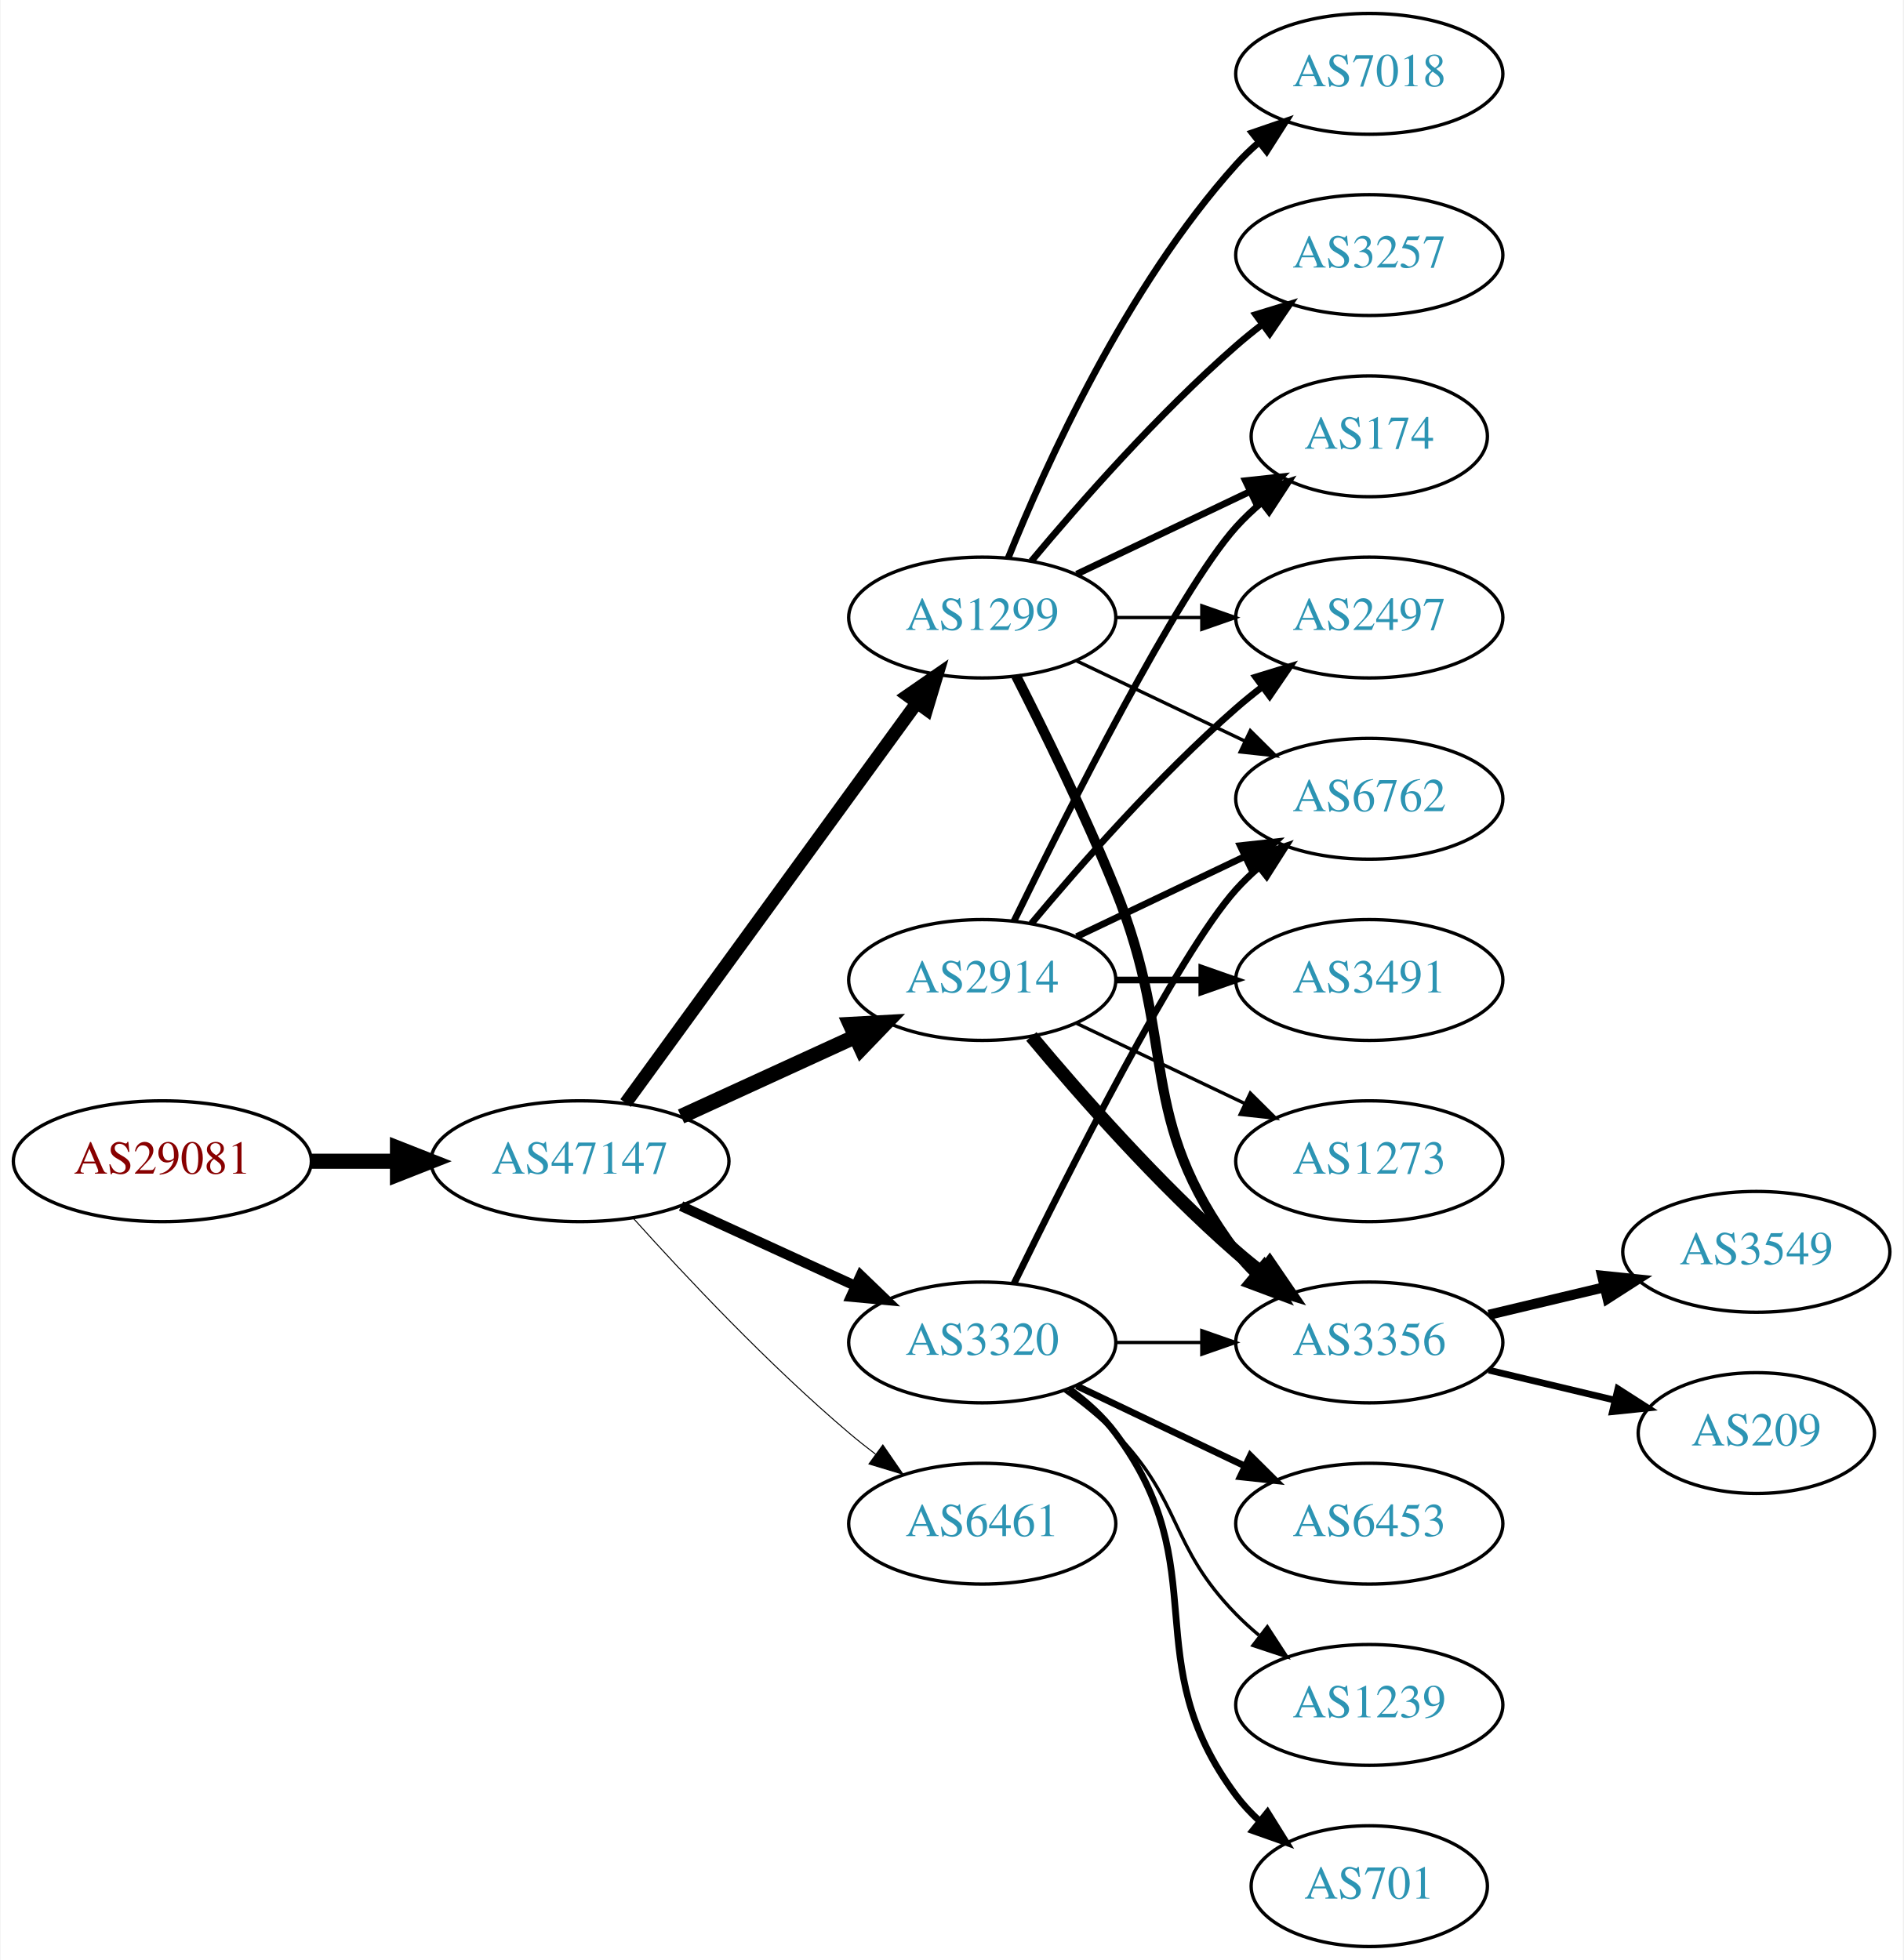
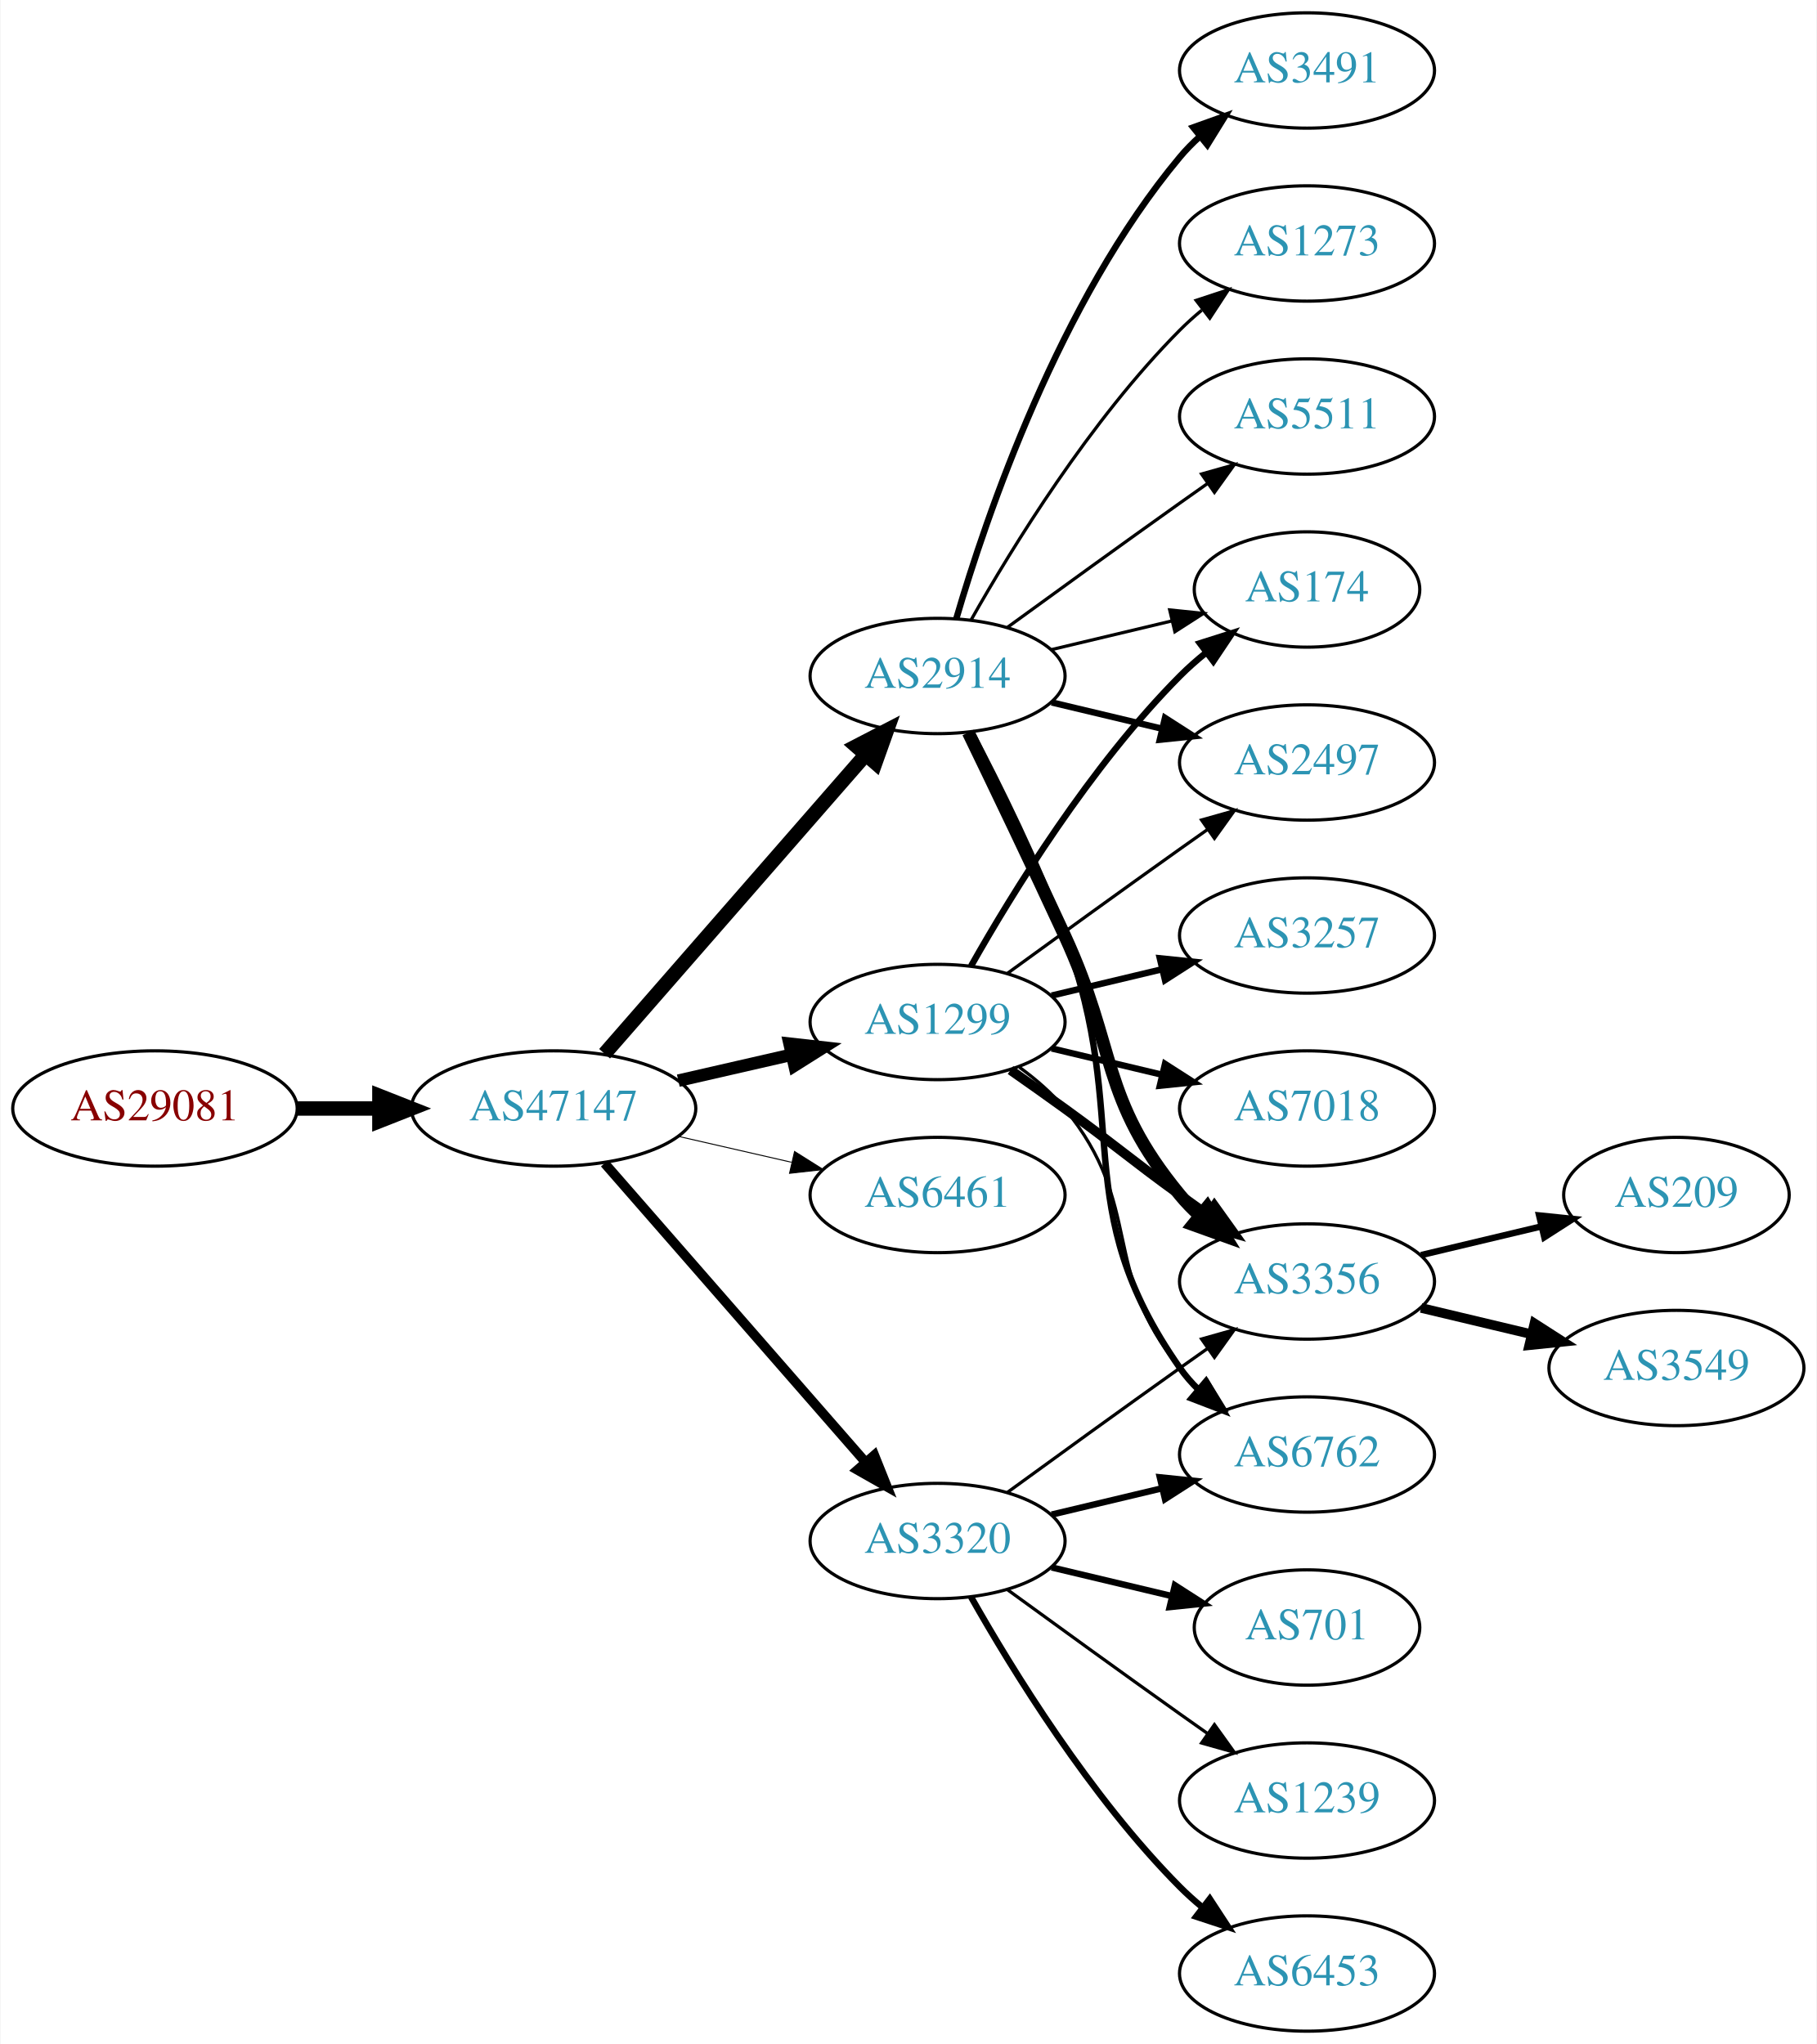
- <svg xmlns="http://www.w3.org/2000/svg" xmlns:xlink="http://www.w3.org/1999/xlink" width="567pt" height="584pt" viewBox="0.00 0.00 566.66 584.00">
-   <g id="graph0" class="graph" transform="scale(1 1) rotate(0) translate(4 580)">
-     <polygon fill="white" stroke="none" points="-4,4 -4,-580 562.663,-580 562.663,4 -4,4" />
+ <svg xmlns="http://www.w3.org/2000/svg" xmlns:xlink="http://www.w3.org/1999/xlink" width="567pt" height="638pt" viewBox="0.00 0.00 566.66 638.00">
+   <g id="graph0" class="graph" transform="scale(1 1) rotate(0) translate(4 634)">
+     <polygon fill="white" stroke="none" points="-4,4 -4,-634 562.663,-634 562.663,4 -4,4" />
    <g id="node1" class="node">
      <g id="a_node1">
        <a xlink:href="/asn/29081" xlink:title="AS29081 ~ WVNET-AT-AS [AT]">
-           <ellipse fill="#ffffff" stroke="black" cx="44.196" cy="-234" rx="44.393" ry="18" />
-           <text text-anchor="middle" x="44.196" y="-230.3" font-family="Times,serif" font-size="14.00" fill="#880000">AS29081</text>
+           <ellipse fill="#ffffff" stroke="black" cx="44.196" cy="-288" rx="44.393" ry="18" />
+           <text text-anchor="middle" x="44.196" y="-284.3" font-family="Times,serif" font-size="14.00" fill="#880000">AS29081</text>
        </a>
      </g>
    </g>
    <g id="node2" class="node">
      <g id="a_node2">
        <a xlink:href="/asn/47147" xlink:title="AS47147 ~ ANEXIA Internetdienstleistungs GmbH [AT]">
-           <ellipse fill="#ffffff" stroke="black" cx="168.588" cy="-234" rx="44.393" ry="18" />
-           <text text-anchor="middle" x="168.588" y="-230.3" font-family="Times,serif" font-size="14.00" fill="#2c94b3">AS47147</text>
+           <ellipse fill="#ffffff" stroke="black" cx="168.588" cy="-288" rx="44.393" ry="18" />
+           <text text-anchor="middle" x="168.588" y="-284.3" font-family="Times,serif" font-size="14.00" fill="#2c94b3">AS47147</text>
        </a>
      </g>
    </g>
    <g id="edge1" class="edge">
-       <path fill="none" stroke="black" stroke-width="4.5" d="M88.692,-234C96.898,-234 105.569,-234 114.041,-234" />
-       <polygon fill="black" stroke="black" stroke-width="4.5" points="114.233,-237.938 124.233,-234 114.233,-230.063 114.233,-237.938" />
+       <path fill="none" stroke="black" stroke-width="4.5" d="M88.692,-288C96.898,-288 105.569,-288 114.041,-288" />
+       <polygon fill="black" stroke="black" stroke-width="4.5" points="114.233,-291.938 124.233,-288 114.233,-284.063 114.233,-291.938" />
    </g>
    <g id="node3" class="node">
      <g id="a_node3">
        <a xlink:href="/asn/2914" xlink:title="AS2914 ~ NTT America, Inc. [US]">
-           <ellipse fill="#ffffff" stroke="black" cx="288.431" cy="-288" rx="39.794" ry="18" />
-           <text text-anchor="middle" x="288.431" y="-284.3" font-family="Times,serif" font-size="14.00" fill="#2c94b3">AS2914</text>
+           <ellipse fill="#ffffff" stroke="black" cx="288.431" cy="-423" rx="39.794" ry="18" />
+           <text text-anchor="middle" x="288.431" y="-419.3" font-family="Times,serif" font-size="14.00" fill="#2c94b3">AS2914</text>
        </a>
      </g>
    </g>
    <g id="edge2" class="edge">
-       <path fill="none" stroke="black" stroke-width="4.5" d="M198.718,-247.348C214.329,-254.502 233.727,-263.391 250.399,-271.03" />
-       <polygon fill="black" stroke="black" stroke-width="4.5" points="249.119,-274.775 259.851,-275.362 252.4,-267.616 249.119,-274.775" />
+       <path fill="none" stroke="black" stroke-width="4.5" d="M184.513,-305.098C205.056,-328.631 242.175,-371.155 265.771,-398.187" />
+       <polygon fill="black" stroke="black" stroke-width="4.5" points="263.085,-401.097 272.627,-406.041 269.017,-395.918 263.085,-401.097" />
    </g>
    <g id="node4" class="node">
      <g id="a_node4">
        <a xlink:href="/asn/1299" xlink:title="AS1299 ~ Telia Carrier [EU]">
-           <ellipse fill="#ffffff" stroke="black" cx="288.431" cy="-396" rx="39.794" ry="18" />
-           <text text-anchor="middle" x="288.431" y="-392.3" font-family="Times,serif" font-size="14.00" fill="#2c94b3">AS1299</text>
+           <ellipse fill="#ffffff" stroke="black" cx="288.431" cy="-315" rx="39.794" ry="18" />
+           <text text-anchor="middle" x="288.431" y="-311.3" font-family="Times,serif" font-size="14.00" fill="#2c94b3">AS1299</text>
        </a>
      </g>
    </g>
    <g id="edge3" class="edge">
-       <path fill="none" stroke="black" stroke-width="3.9" d="M182.199,-251.337C203.02,-279.96 244.683,-337.233 268.871,-370.486" />
-       <polygon fill="black" stroke="black" stroke-width="3.9" points="266.197,-372.76 274.91,-378.788 271.858,-368.642 266.197,-372.76" />
+       <path fill="none" stroke="black" stroke-width="3.9" d="M207.523,-296.692C218.764,-299.267 231.176,-302.111 242.799,-304.774" />
+       <polygon fill="black" stroke="black" stroke-width="3.9" points="242.232,-308.235 252.761,-307.057 243.795,-301.412 242.232,-308.235" />
    </g>
    <g id="node5" class="node">
      <g id="a_node5">
-         <a xlink:href="/asn/3320" xlink:title="AS3320 ~ DTAG [DE]">
-           <ellipse fill="#ffffff" stroke="black" cx="288.431" cy="-180" rx="39.794" ry="18" />
-           <text text-anchor="middle" x="288.431" y="-176.3" font-family="Times,serif" font-size="14.00" fill="#2c94b3">AS3320</text>
+         <a xlink:href="/asn/6461" xlink:title="AS6461 ~ Zayo Bandwidth [US]">
+           <ellipse fill="#ffffff" stroke="black" cx="288.431" cy="-261" rx="39.794" ry="18" />
+           <text text-anchor="middle" x="288.431" y="-257.3" font-family="Times,serif" font-size="14.00" fill="#2c94b3">AS6461</text>
        </a>
      </g>
    </g>
    <g id="edge4" class="edge">
-       <path fill="none" stroke="black" stroke-width="3" d="M198.718,-220.652C214.329,-213.498 233.727,-204.609 250.399,-196.97" />
-       <polygon fill="black" stroke="black" stroke-width="3" points="252.218,-199.986 259.851,-192.638 249.302,-193.622 252.218,-199.986" />
+       <path fill="none" stroke="black" stroke-width="0.3" d="M207.523,-279.308C218.764,-276.733 231.176,-273.889 242.799,-271.226" />
+       <polygon fill="black" stroke="black" stroke-width="0.3" points="243.795,-274.588 252.761,-268.943 242.232,-267.765 243.795,-274.588" />
    </g>
    <g id="node6" class="node">
      <g id="a_node6">
-         <a xlink:href="/asn/6461" xlink:title="AS6461 ~ Zayo Bandwidth [US]">
-           <ellipse fill="#ffffff" stroke="black" cx="288.431" cy="-126" rx="39.794" ry="18" />
-           <text text-anchor="middle" x="288.431" y="-122.3" font-family="Times,serif" font-size="14.00" fill="#2c94b3">AS6461</text>
+         <a xlink:href="/asn/3320" xlink:title="AS3320 ~ DTAG [DE]">
+           <ellipse fill="#ffffff" stroke="black" cx="288.431" cy="-153" rx="39.794" ry="18" />
+           <text text-anchor="middle" x="288.431" y="-149.3" font-family="Times,serif" font-size="14.00" fill="#2c94b3">AS3320</text>
        </a>
      </g>
    </g>
    <g id="edge5" class="edge">
-       <path fill="none" stroke="black" stroke-width="0.3" d="M184.521,-216.956C199.847,-199.903 224.782,-173.35 248.784,-153 251.281,-150.883 253.942,-148.768 256.653,-146.707" />
-       <polygon fill="black" stroke="black" stroke-width="0.3" points="258.819,-149.459 264.83,-140.734 254.69,-143.806 258.819,-149.459" />
+       <path fill="none" stroke="black" stroke-width="3" d="M184.513,-270.902C205.056,-247.369 242.175,-204.845 265.771,-177.813" />
+       <polygon fill="black" stroke="black" stroke-width="3" points="268.688,-179.794 272.627,-169.959 263.414,-175.191 268.688,-179.794" />
+     </g>
+     <g id="node7" class="node">
+       <g id="a_node7">
+         <a xlink:href="/asn/3491" xlink:title="AS3491 ~ PCCW Global, Inc. [US]">
+           <ellipse fill="#ffffff" stroke="black" cx="403.724" cy="-612" rx="39.794" ry="18" />
+           <text text-anchor="middle" x="403.724" y="-608.3" font-family="Times,serif" font-size="14.00" fill="#2c94b3">AS3491</text>
+         </a>
+       </g>
+     </g>
+     <g id="edge6" class="edge">
+       <path fill="none" stroke="black" stroke-width="2" d="M294.305,-441.002C303.619,-472.844 326.435,-539.981 364.077,-585 365.948,-587.237 368.046,-589.374 370.272,-591.396" />
+       <polygon fill="black" stroke="black" stroke-width="2" points="368.216,-594.234 378.191,-597.804 372.619,-588.793 368.216,-594.234" />
    </g>
    <g id="node8" class="node">
      <g id="a_node8">
        <a xlink:href="/asn/3356" xlink:title="AS3356 ~ Level 3 Parent, LLC [US]">
-           <ellipse fill="#ffffff" stroke="black" cx="403.724" cy="-180" rx="39.794" ry="18" />
-           <text text-anchor="middle" x="403.724" y="-176.3" font-family="Times,serif" font-size="14.00" fill="#2c94b3">AS3356</text>
-         </a>
-       </g>
-     </g>
-     <g id="edge19" class="edge">
-       <path fill="none" stroke="black" stroke-width="4" d="M303.061,-271.183C317.343,-254.071 340.89,-227.255 364.077,-207 366.543,-204.846 369.182,-202.706 371.879,-200.628" />
-       <polygon fill="black" stroke="black" stroke-width="4" points="374.052,-203.375 380.033,-194.63 369.904,-197.736 374.052,-203.375" />
+           <ellipse fill="#ffffff" stroke="black" cx="403.724" cy="-234" rx="39.794" ry="18" />
+           <text text-anchor="middle" x="403.724" y="-230.3" font-family="Times,serif" font-size="14.00" fill="#2c94b3">AS3356</text>
+         </a>
+       </g>
+     </g>
+     <g id="edge7" class="edge">
+       <path fill="none" stroke="black" stroke-width="4" d="M298.012,-405.367C305.936,-389.002 317.972,-363.935 328.077,-342 344.561,-306.219 339.013,-291.394 364.077,-261 365.932,-258.75 368.02,-256.604 370.238,-254.576" />
+       <polygon fill="black" stroke="black" stroke-width="4" points="372.587,-257.177 378.143,-248.156 368.174,-251.744 372.587,-257.177" />
    </g>
    <g id="node9" class="node">
      <g id="a_node9">
+         <a xlink:href="/asn/174" xlink:title="AS174 ~ Cogent Communications [US]">
+           <ellipse fill="#ffffff" stroke="black" cx="403.724" cy="-450" rx="35.194" ry="18" />
+           <text text-anchor="middle" x="403.724" y="-446.3" font-family="Times,serif" font-size="14.00" fill="#2c94b3">AS174</text>
+         </a>
+       </g>
+     </g>
+     <g id="edge8" class="edge">
+       <path fill="none" stroke="black" d="M324.038,-431.248C335.833,-434.058 349.137,-437.229 361.405,-440.153" />
+       <polygon fill="black" stroke="black" points="360.871,-443.624 371.41,-442.537 362.494,-436.814 360.871,-443.624" />
+     </g>
+     <g id="node10" class="node">
+       <g id="a_node10">
+         <a xlink:href="/asn/6762" xlink:title="AS6762 ~ TELECOM ITALIA SPARKLE S.p.A. [IT]">
+           <ellipse fill="#ffffff" stroke="black" cx="403.724" cy="-180" rx="39.794" ry="18" />
+           <text text-anchor="middle" x="403.724" y="-176.3" font-family="Times,serif" font-size="14.00" fill="#2c94b3">AS6762</text>
+         </a>
+       </g>
+     </g>
+     <g id="edge9" class="edge">
+       <path fill="none" stroke="black" stroke-width="2" d="M298.998,-405.394C307.484,-389.255 319.784,-364.516 328.077,-342 349.538,-283.73 328.464,-257.869 364.077,-207 365.75,-204.611 367.705,-202.365 369.832,-200.267" />
+       <polygon fill="black" stroke="black" stroke-width="2" points="372.196,-202.851 377.564,-193.716 367.672,-197.51 372.196,-202.851" />
+     </g>
+     <g id="node11" class="node">
+       <g id="a_node11">
        <a xlink:href="/asn/2497" xlink:title="AS2497 ~ Internet Initiative Japan Inc. [JP]">
          <ellipse fill="#ffffff" stroke="black" cx="403.724" cy="-396" rx="39.794" ry="18" />
          <text text-anchor="middle" x="403.724" y="-392.3" font-family="Times,serif" font-size="14.00" fill="#2c94b3">AS2497</text>
        </a>
      </g>
    </g>
-     <g id="edge20" class="edge">
-       <path fill="none" stroke="black" stroke-width="2" d="M303.061,-304.817C317.343,-321.929 340.89,-348.745 364.077,-369 366.543,-371.154 369.182,-373.294 371.879,-375.372" />
-       <polygon fill="black" stroke="black" stroke-width="2" points="369.904,-378.264 380.033,-381.37 374.052,-372.625 369.904,-378.264" />
-     </g>
-     <g id="node10" class="node">
-       <g id="a_node10">
-         <a xlink:href="/asn/174" xlink:title="AS174 ~ Cogent Communications [US]">
-           <ellipse fill="#ffffff" stroke="black" cx="403.724" cy="-450" rx="35.194" ry="18" />
-           <text text-anchor="middle" x="403.724" y="-446.3" font-family="Times,serif" font-size="14.00" fill="#2c94b3">AS174</text>
-         </a>
-       </g>
-     </g>
-     <g id="edge18" class="edge">
-       <path fill="none" stroke="black" stroke-width="2" d="M297.869,-305.511C313.487,-337.509 346.874,-403.893 364.077,-423 366.393,-425.572 368.998,-428.03 371.733,-430.343" />
-       <polygon fill="black" stroke="black" stroke-width="2" points="369.599,-433.117 379.656,-436.448 373.871,-427.572 369.599,-433.117" />
+     <g id="edge10" class="edge">
+       <path fill="none" stroke="black" stroke-width="2" d="M324.038,-414.752C334.909,-412.162 347.064,-409.265 358.506,-406.538" />
+       <polygon fill="black" stroke="black" stroke-width="2" points="359.412,-409.92 368.328,-404.197 357.789,-403.111 359.412,-409.92" />
    </g>
    <g id="node12" class="node">
      <g id="a_node12">
-         <a xlink:href="/asn/6762" xlink:title="AS6762 ~ TELECOM ITALIA SPARKLE S.p.A. [IT]">
-           <ellipse fill="#ffffff" stroke="black" cx="403.724" cy="-342" rx="39.794" ry="18" />
-           <text text-anchor="middle" x="403.724" y="-338.3" font-family="Times,serif" font-size="14.00" fill="#2c94b3">AS6762</text>
-         </a>
-       </g>
-     </g>
-     <g id="edge17" class="edge">
-       <path fill="none" stroke="black" stroke-width="2" d="M316.567,-300.934C331.561,-308.081 350.382,-317.052 366.605,-324.785" />
-       <polygon fill="black" stroke="black" stroke-width="2" points="365.276,-328.028 375.809,-329.171 368.288,-321.709 365.276,-328.028" />
-     </g>
-     <g id="node16" class="node">
-       <g id="a_node16">
-         <a xlink:href="/asn/3491" xlink:title="AS3491 ~ PCCW Global, Inc. [US]">
-           <ellipse fill="#ffffff" stroke="black" cx="403.724" cy="-288" rx="39.794" ry="18" />
-           <text text-anchor="middle" x="403.724" y="-284.3" font-family="Times,serif" font-size="14.00" fill="#2c94b3">AS3491</text>
-         </a>
-       </g>
-     </g>
-     <g id="edge21" class="edge">
-       <path fill="none" stroke="black" stroke-width="2" d="M328.103,-288C336.306,-288 345.07,-288 353.602,-288" />
-       <polygon fill="black" stroke="black" stroke-width="2" points="353.841,-291.5 363.841,-288 353.841,-284.5 353.841,-291.5" />
-     </g>
-     <g id="node17" class="node">
-       <g id="a_node17">
        <a xlink:href="/asn/1273" xlink:title="AS1273 ~ Vodafone Group PLC [EU]">
-           <ellipse fill="#ffffff" stroke="black" cx="403.724" cy="-234" rx="39.794" ry="18" />
-           <text text-anchor="middle" x="403.724" y="-230.3" font-family="Times,serif" font-size="14.00" fill="#2c94b3">AS1273</text>
-         </a>
-       </g>
-     </g>
-     <g id="edge22" class="edge">
-       <path fill="none" stroke="black" d="M316.567,-275.066C331.561,-267.919 350.382,-258.948 366.605,-251.215" />
-       <polygon fill="black" stroke="black" points="368.288,-254.291 375.809,-246.829 365.276,-247.972 368.288,-254.291" />
-     </g>
-     <g id="node7" class="node">
-       <g id="a_node7">
-         <a xlink:href="/asn/3257" xlink:title="AS3257 ~ GTT [DE]">
-           <ellipse fill="#ffffff" stroke="black" cx="403.724" cy="-504" rx="39.794" ry="18" />
-           <text text-anchor="middle" x="403.724" y="-500.3" font-family="Times,serif" font-size="14.00" fill="#2c94b3">AS3257</text>
-         </a>
-       </g>
-     </g>
-     <g id="edge6" class="edge">
-       <path fill="none" stroke="black" stroke-width="2" d="M303.061,-412.817C317.343,-429.929 340.89,-456.745 364.077,-477 366.543,-479.154 369.182,-481.294 371.879,-483.372" />
-       <polygon fill="black" stroke="black" stroke-width="2" points="369.904,-486.264 380.033,-489.37 374.052,-480.625 369.904,-486.264" />
-     </g>
-     <g id="edge7" class="edge">
-       <path fill="none" stroke="black" stroke-width="3" d="M298.511,-378.583C306.78,-362.366 319.042,-337.397 328.077,-315 347.007,-268.078 333.806,-247.542 364.077,-207 365.822,-204.664 367.829,-202.455 369.992,-200.383" />
-       <polygon fill="black" stroke="black" stroke-width="3" points="372.352,-202.973 377.793,-193.882 367.87,-197.595 372.352,-202.973" />
-     </g>
-     <g id="edge8" class="edge">
-       <path fill="none" stroke="black" d="M328.103,-396C336.306,-396 345.07,-396 353.602,-396" />
-       <polygon fill="black" stroke="black" points="353.841,-399.5 363.841,-396 353.841,-392.5 353.841,-399.5" />
-     </g>
-     <g id="edge9" class="edge">
-       <path fill="none" stroke="black" stroke-width="2" d="M316.567,-408.934C331.999,-416.29 351.485,-425.577 368.02,-433.459" />
-       <polygon fill="black" stroke="black" stroke-width="2" points="366.828,-436.768 377.361,-437.911 369.84,-430.449 366.828,-436.768" />
-     </g>
-     <g id="node11" class="node">
-       <g id="a_node11">
-         <a xlink:href="/asn/7018" xlink:title="AS7018 ~ AT&amp;T Services, Inc. [US]">
          <ellipse fill="#ffffff" stroke="black" cx="403.724" cy="-558" rx="39.794" ry="18" />
-           <text text-anchor="middle" x="403.724" y="-554.3" font-family="Times,serif" font-size="14.00" fill="#2c94b3">AS7018</text>
-         </a>
-       </g>
-     </g>
-     <g id="edge10" class="edge">
-       <path fill="none" stroke="black" stroke-width="2" d="M296.179,-413.787C307.23,-441.243 331.283,-494.578 364.077,-531 366.08,-533.224 368.298,-535.363 370.631,-537.397" />
-       <polygon fill="black" stroke="black" stroke-width="2" points="368.829,-540.433 378.85,-543.873 373.161,-534.935 368.829,-540.433" />
+           <text text-anchor="middle" x="403.724" y="-554.3" font-family="Times,serif" font-size="14.00" fill="#2c94b3">AS1273</text>
+         </a>
+       </g>
    </g>
    <g id="edge11" class="edge">
-       <path fill="none" stroke="black" d="M316.567,-383.066C331.561,-375.919 350.382,-366.948 366.605,-359.215" />
-       <polygon fill="black" stroke="black" points="368.288,-362.291 375.809,-354.829 365.276,-355.972 368.288,-362.291" />
-     </g>
-     <g id="edge16" class="edge">
-       <path fill="none" stroke="black" d="M328.103,-180C336.306,-180 345.07,-180 353.602,-180" />
-       <polygon fill="black" stroke="black" points="353.841,-183.5 363.841,-180 353.841,-176.5 353.841,-183.5" />
-     </g>
-     <g id="edge13" class="edge">
-       <path fill="none" stroke="black" stroke-width="2" d="M297.869,-197.511C313.487,-229.509 346.874,-295.893 364.077,-315 366.08,-317.224 368.298,-319.363 370.631,-321.397" />
-       <polygon fill="black" stroke="black" stroke-width="2" points="368.829,-324.433 378.85,-327.873 373.161,-318.935 368.829,-324.433" />
+       <path fill="none" stroke="black" d="M298.891,-440.49C311.672,-463.096 336.105,-502.886 364.077,-531 366.188,-533.121 368.484,-535.188 370.87,-537.171" />
+       <polygon fill="black" stroke="black" points="369.122,-540.242 379.185,-543.556 373.385,-534.69 369.122,-540.242" />
    </g>
    <g id="node13" class="node">
      <g id="a_node13">
-         <a xlink:href="/asn/6453" xlink:title="AS6453 ~ TATA COMMUNICATIONS (AMERICA) INC [US]">
-           <ellipse fill="#ffffff" stroke="black" cx="403.724" cy="-126" rx="39.794" ry="18" />
-           <text text-anchor="middle" x="403.724" y="-122.3" font-family="Times,serif" font-size="14.00" fill="#2c94b3">AS6453</text>
+         <a xlink:href="/asn/5511" xlink:title="AS5511 ~ Orange S.A. [FR]">
+           <ellipse fill="#ffffff" stroke="black" cx="403.724" cy="-504" rx="39.794" ry="18" />
+           <text text-anchor="middle" x="403.724" y="-500.3" font-family="Times,serif" font-size="14.00" fill="#2c94b3">AS5511</text>
        </a>
      </g>
    </g>
    <g id="edge12" class="edge">
-       <path fill="none" stroke="black" stroke-width="2" d="M316.567,-167.066C331.561,-159.919 350.382,-150.948 366.605,-143.215" />
-       <polygon fill="black" stroke="black" stroke-width="2" points="368.288,-146.291 375.809,-138.829 365.276,-139.972 368.288,-146.291" />
+       <path fill="none" stroke="black" d="M310.279,-438.222C325.213,-449.091 345.827,-464.025 364.077,-477 366.898,-479.005 369.841,-481.085 372.789,-483.159" />
+       <polygon fill="black" stroke="black" points="370.816,-486.05 381.013,-488.926 374.835,-480.319 370.816,-486.05" />
+     </g>
+     <g id="edge17" class="edge">
+       <path fill="none" stroke="black" stroke-width="3" d="M311.188,-299.991C316.722,-296.121 322.641,-291.936 328.077,-288 344.277,-276.271 347.877,-272.729 364.077,-261 366.88,-258.971 369.812,-256.875 372.752,-254.79" />
+       <polygon fill="black" stroke="black" stroke-width="3" points="374.803,-257.627 380.967,-249.009 370.775,-251.903 374.803,-257.627" />
+     </g>
+     <g id="edge16" class="edge">
+       <path fill="none" stroke="black" stroke-width="2" d="M298.891,-332.49C311.672,-355.096 336.105,-394.886 364.077,-423 366.578,-425.513 369.338,-427.949 372.199,-430.261" />
+       <polygon fill="black" stroke="black" stroke-width="2" points="370.298,-433.21 380.396,-436.413 374.5,-427.611 370.298,-433.21" />
+     </g>
+     <g id="edge15" class="edge">
+       <path fill="none" stroke="black" d="M314.012,-300.844C319.106,-297.128 324.12,-292.799 328.077,-288 353.142,-257.606 339.013,-237.394 364.077,-207 365.932,-204.75 368.02,-202.604 370.238,-200.576" />
+       <polygon fill="black" stroke="black" points="372.587,-203.177 378.143,-194.156 368.174,-197.744 372.587,-203.177" />
+     </g>
+     <g id="edge14" class="edge">
+       <path fill="none" stroke="black" d="M310.279,-330.222C325.213,-341.091 345.827,-356.025 364.077,-369 366.898,-371.005 369.841,-373.085 372.789,-375.159" />
+       <polygon fill="black" stroke="black" points="370.816,-378.05 381.013,-380.926 374.835,-372.319 370.816,-378.05" />
    </g>
    <g id="node14" class="node">
      <g id="a_node14">
+         <a xlink:href="/asn/3257" xlink:title="AS3257 ~ GTT [DE]">
+           <ellipse fill="#ffffff" stroke="black" cx="403.724" cy="-342" rx="39.794" ry="18" />
+           <text text-anchor="middle" x="403.724" y="-338.3" font-family="Times,serif" font-size="14.00" fill="#2c94b3">AS3257</text>
+         </a>
+       </g>
+     </g>
+     <g id="edge13" class="edge">
+       <path fill="none" stroke="black" stroke-width="2" d="M324.038,-323.248C334.909,-325.838 347.064,-328.735 358.506,-331.462" />
+       <polygon fill="black" stroke="black" stroke-width="2" points="357.789,-334.889 368.328,-333.803 359.412,-328.08 357.789,-334.889" />
+     </g>
+     <g id="node15" class="node">
+       <g id="a_node15">
+         <a xlink:href="/asn/7018" xlink:title="AS7018 ~ AT&amp;T Services, Inc. [US]">
+           <ellipse fill="#ffffff" stroke="black" cx="403.724" cy="-288" rx="39.794" ry="18" />
+           <text text-anchor="middle" x="403.724" y="-284.3" font-family="Times,serif" font-size="14.00" fill="#2c94b3">AS7018</text>
+         </a>
+       </g>
+     </g>
+     <g id="edge18" class="edge">
+       <path fill="none" stroke="black" stroke-width="2" d="M324.038,-306.752C334.909,-304.162 347.064,-301.265 358.506,-298.538" />
+       <polygon fill="black" stroke="black" stroke-width="2" points="359.412,-301.92 368.328,-296.197 357.789,-295.111 359.412,-301.92" />
+     </g>
+     <g id="edge25" class="edge">
+       <path fill="none" stroke="black" d="M310.279,-168.222C325.213,-179.091 345.827,-194.025 364.077,-207 366.898,-209.005 369.841,-211.085 372.789,-213.159" />
+       <polygon fill="black" stroke="black" points="370.816,-216.05 381.013,-218.926 374.835,-210.319 370.816,-216.05" />
+     </g>
+     <g id="edge24" class="edge">
+       <path fill="none" stroke="black" stroke-width="2" d="M324.038,-161.248C334.909,-163.838 347.064,-166.735 358.506,-169.462" />
+       <polygon fill="black" stroke="black" stroke-width="2" points="357.789,-172.889 368.328,-171.803 359.412,-166.08 357.789,-172.889" />
+     </g>
+     <g id="node18" class="node">
+       <g id="a_node18">
+         <a xlink:href="/asn/701" xlink:title="AS701 ~ UUNET [US]">
+           <ellipse fill="#ffffff" stroke="black" cx="403.724" cy="-126" rx="35.194" ry="18" />
+           <text text-anchor="middle" x="403.724" y="-122.3" font-family="Times,serif" font-size="14.00" fill="#2c94b3">AS701</text>
+         </a>
+       </g>
+     </g>
+     <g id="edge21" class="edge">
+       <path fill="none" stroke="black" stroke-width="2" d="M324.038,-144.752C335.833,-141.942 349.137,-138.771 361.405,-135.847" />
+       <polygon fill="black" stroke="black" stroke-width="2" points="362.494,-139.186 371.41,-133.463 360.871,-132.376 362.494,-139.186" />
+     </g>
+     <g id="node19" class="node">
+       <g id="a_node19">
        <a xlink:href="/asn/1239" xlink:title="AS1239 ~ Sprint [US]">
          <ellipse fill="#ffffff" stroke="black" cx="403.724" cy="-72" rx="39.794" ry="18" />
          <text text-anchor="middle" x="403.724" y="-68.3" font-family="Times,serif" font-size="14.00" fill="#2c94b3">AS1239</text>
        </a>
      </g>
    </g>
-     <g id="edge14" class="edge">
-       <path fill="none" stroke="black" d="M313.025,-165.611C318.281,-161.852 323.613,-157.563 328.077,-153 348.25,-132.383 343.905,-119.617 364.077,-99 366.17,-96.861 368.453,-94.782 370.83,-92.79" />
-       <polygon fill="black" stroke="black" points="373.349,-95.268 379.13,-86.389 369.074,-89.725 373.349,-95.268" />
-     </g>
-     <g id="node15" class="node">
-       <g id="a_node15">
-         <a xlink:href="/asn/701" xlink:title="AS701 ~ UUNET [US]">
-           <ellipse fill="#ffffff" stroke="black" cx="403.724" cy="-18" rx="35.194" ry="18" />
-           <text text-anchor="middle" x="403.724" y="-14.3" font-family="Times,serif" font-size="14.00" fill="#2c94b3">AS701</text>
-         </a>
-       </g>
-     </g>
-     <g id="edge15" class="edge">
-       <path fill="none" stroke="black" stroke-width="2" d="M314.362,-166.118C319.438,-162.389 324.356,-157.984 328.077,-153 358.349,-112.458 333.806,-85.542 364.077,-45 366.085,-42.311 368.441,-39.791 370.982,-37.455" />
-       <polygon fill="black" stroke="black" stroke-width="2" points="373.397,-40.004 378.998,-31.011 369.011,-34.548 373.397,-40.004" />
-     </g>
-     <g id="node18" class="node">
-       <g id="a_node18">
+     <g id="edge22" class="edge">
+       <path fill="none" stroke="black" d="M310.279,-137.778C325.213,-126.909 345.827,-111.975 364.077,-99 366.898,-96.995 369.841,-94.915 372.789,-92.841" />
+       <polygon fill="black" stroke="black" points="374.835,-95.681 381.013,-87.074 370.816,-89.95 374.835,-95.681" />
+     </g>
+     <g id="node20" class="node">
+       <g id="a_node20">
+         <a xlink:href="/asn/6453" xlink:title="AS6453 ~ TATA COMMUNICATIONS (AMERICA) INC [US]">
+           <ellipse fill="#ffffff" stroke="black" cx="403.724" cy="-18" rx="39.794" ry="18" />
+           <text text-anchor="middle" x="403.724" y="-14.3" font-family="Times,serif" font-size="14.00" fill="#2c94b3">AS6453</text>
+         </a>
+       </g>
+     </g>
+     <g id="edge23" class="edge">
+       <path fill="none" stroke="black" stroke-width="2" d="M298.891,-135.51C311.672,-112.904 336.105,-73.114 364.077,-45 366.188,-42.879 368.484,-40.812 370.87,-38.829" />
+       <polygon fill="black" stroke="black" stroke-width="2" points="373.385,-41.31 379.185,-32.444 369.122,-35.758 373.385,-41.31" />
+     </g>
+     <g id="node16" class="node">
+       <g id="a_node16">
+         <a xlink:href="/asn/209" xlink:title="AS209 ~ CenturyLink Communications, LLC [US]">
+           <ellipse fill="#ffffff" stroke="black" cx="519.017" cy="-261" rx="35.194" ry="18" />
+           <text text-anchor="middle" x="519.017" y="-257.3" font-family="Times,serif" font-size="14.00" fill="#2c94b3">AS209</text>
+         </a>
+       </g>
+     </g>
+     <g id="edge19" class="edge">
+       <path fill="none" stroke="black" stroke-width="2" d="M439.331,-242.248C451.125,-245.058 464.43,-248.229 476.698,-251.153" />
+       <polygon fill="black" stroke="black" stroke-width="2" points="476.164,-254.624 486.703,-253.537 477.787,-247.814 476.164,-254.624" />
+     </g>
+     <g id="node17" class="node">
+       <g id="a_node17">
        <a xlink:href="/asn/3549" xlink:title="AS3549 ~ Level 3 Parent, LLC [US]">
          <ellipse fill="#ffffff" stroke="black" cx="519.017" cy="-207" rx="39.794" ry="18" />
          <text text-anchor="middle" x="519.017" y="-203.3" font-family="Times,serif" font-size="14.00" fill="#2c94b3">AS3549</text>
        </a>
      </g>
    </g>
-     <g id="edge23" class="edge">
-       <path fill="none" stroke="black" stroke-width="3" d="M439.331,-188.248C450.202,-190.838 462.357,-193.735 473.799,-196.462" />
-       <polygon fill="black" stroke="black" stroke-width="3" points="473.082,-199.889 483.621,-198.803 474.705,-193.08 473.082,-199.889" />
-     </g>
-     <g id="node19" class="node">
-       <g id="a_node19">
-         <a xlink:href="/asn/209" xlink:title="AS209 ~ CenturyLink Communications, LLC [US]">
-           <ellipse fill="#ffffff" stroke="black" cx="519.017" cy="-153" rx="35.194" ry="18" />
-           <text text-anchor="middle" x="519.017" y="-149.3" font-family="Times,serif" font-size="14.00" fill="#2c94b3">AS209</text>
-         </a>
-       </g>
-     </g>
-     <g id="edge24" class="edge">
-       <path fill="none" stroke="black" stroke-width="2" d="M439.331,-171.752C451.125,-168.942 464.43,-165.771 476.698,-162.847" />
-       <polygon fill="black" stroke="black" stroke-width="2" points="477.787,-166.186 486.703,-160.463 476.164,-159.376 477.787,-166.186" />
+     <g id="edge20" class="edge">
+       <path fill="none" stroke="black" stroke-width="3" d="M439.331,-225.752C450.202,-223.162 462.357,-220.265 473.799,-217.538" />
+       <polygon fill="black" stroke="black" stroke-width="3" points="474.705,-220.92 483.621,-215.197 473.082,-214.111 474.705,-220.92" />
    </g>
  </g>
</svg>
